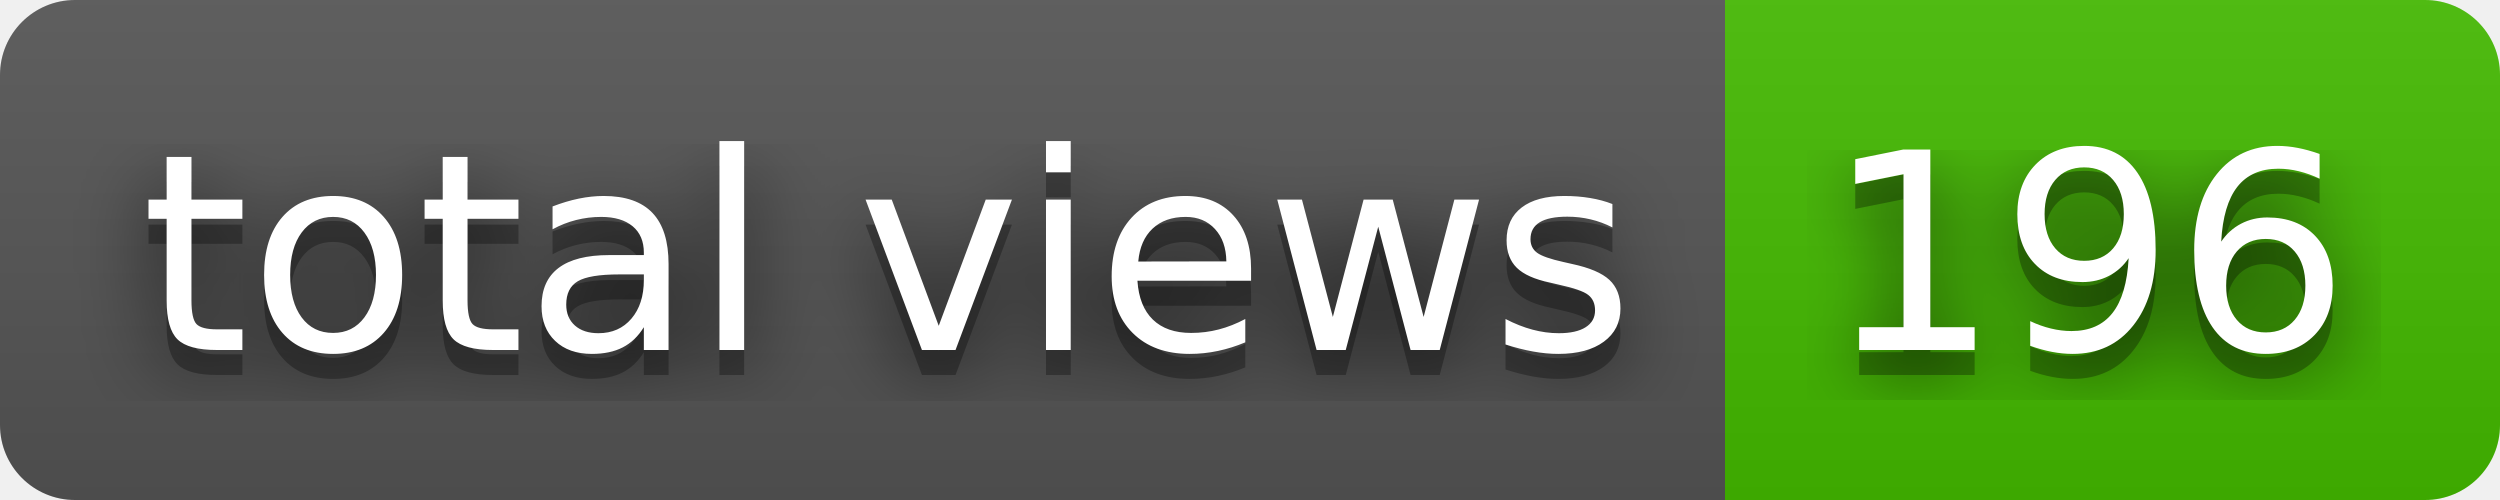
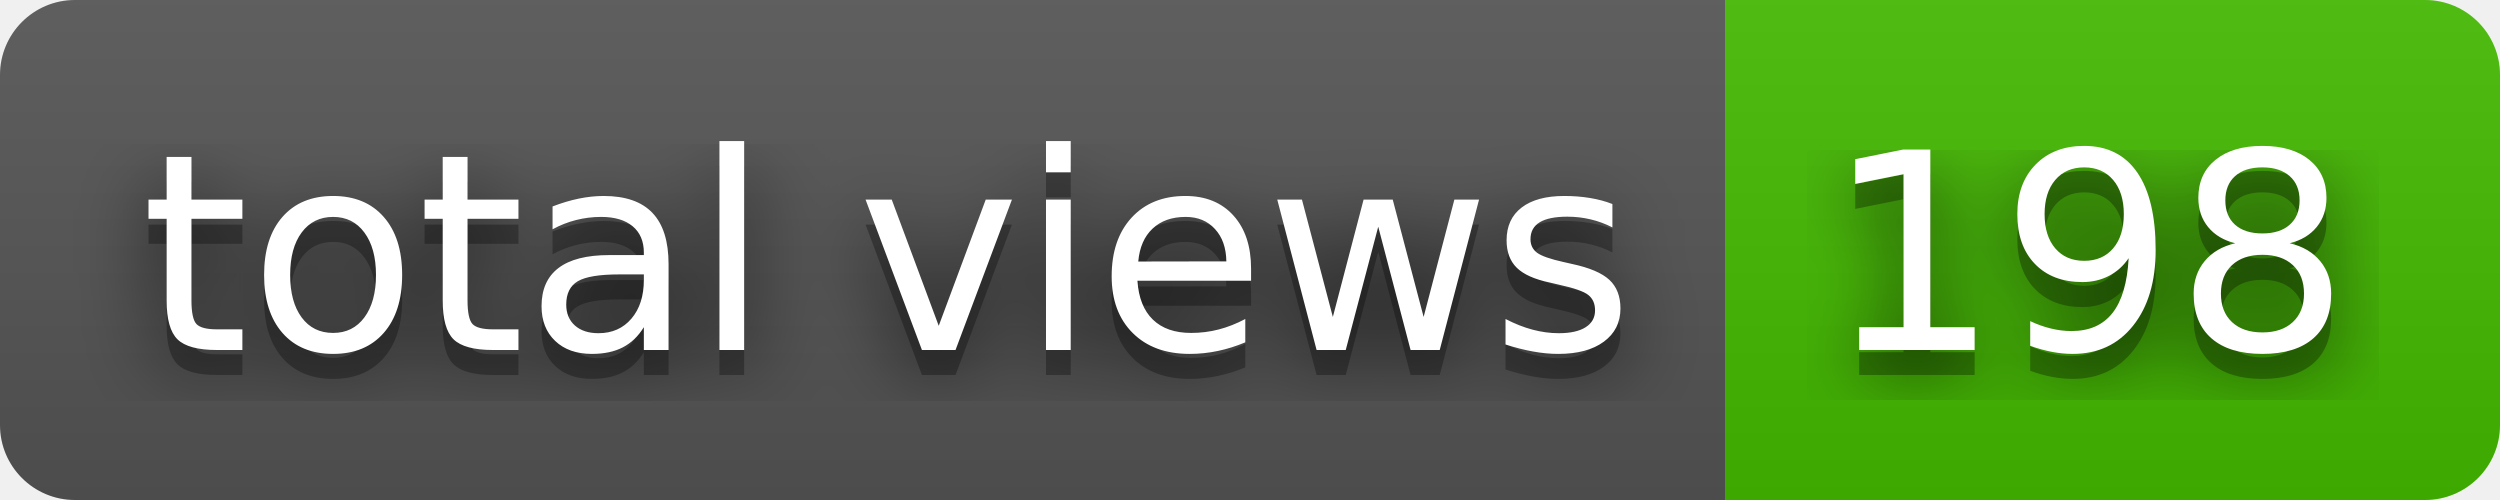
- <svg xmlns="http://www.w3.org/2000/svg" width="100" height="20" role="img" aria-label="total views: 196">
+ <svg xmlns="http://www.w3.org/2000/svg" width="100" height="20" role="img" aria-label="total views: 198">
  <filter id="blur">
    <feGaussianBlur stdDeviation="16" />
  </filter>
  <linearGradient id="s" x2="0" y2="100%">
    <stop offset="0" stop-color="#bbb" stop-opacity=".1" />
    <stop offset="1" stop-opacity=".1" />
  </linearGradient>
  <clipPath id="r">
    <rect width="100" height="20" rx="3" />
  </clipPath>
  <g clip-path="url(#r)">
    <rect width="69" height="20" fill="#555" />
    <rect x="69" width="31" height="20" fill="#4b0" />
    <rect width="100" height="20" fill="url(#s)" />
  </g>
  <g fill="#fff" text-anchor="middle" font-family="Verdana,Geneva,DejaVu Sans,sans-serif" text-rendering="geometricPrecision" font-size="110">
    <g transform="scale(.1)">
      <g aria-hidden="true" fill="#010101">
        <text x="355" y="150" fill-opacity=".8" filter="url(#blur)" textLength="590">total views</text>
        <text x="355" y="150" fill-opacity=".3" textLength="590">total views</text>
      </g>
      <text x="355" y="140" textLength="590">total views</text>
    </g>
    <g transform="scale(.1)">
      <g aria-hidden="true" fill="#010101">
-         <text x="835" y="150" fill-opacity=".8" filter="url(#blur)" textLength="210">196</text>
-         <text x="835" y="150" fill-opacity=".3" textLength="210">196</text>
+         <text x="835" y="150" fill-opacity=".8" filter="url(#blur)" textLength="210">198</text>
+         <text x="835" y="150" fill-opacity=".3" textLength="210">198</text>
      </g>
-       <text x="835" y="140" textLength="210">196</text>
+       <text x="835" y="140" textLength="210">198</text>
    </g>
  </g>
</svg>
